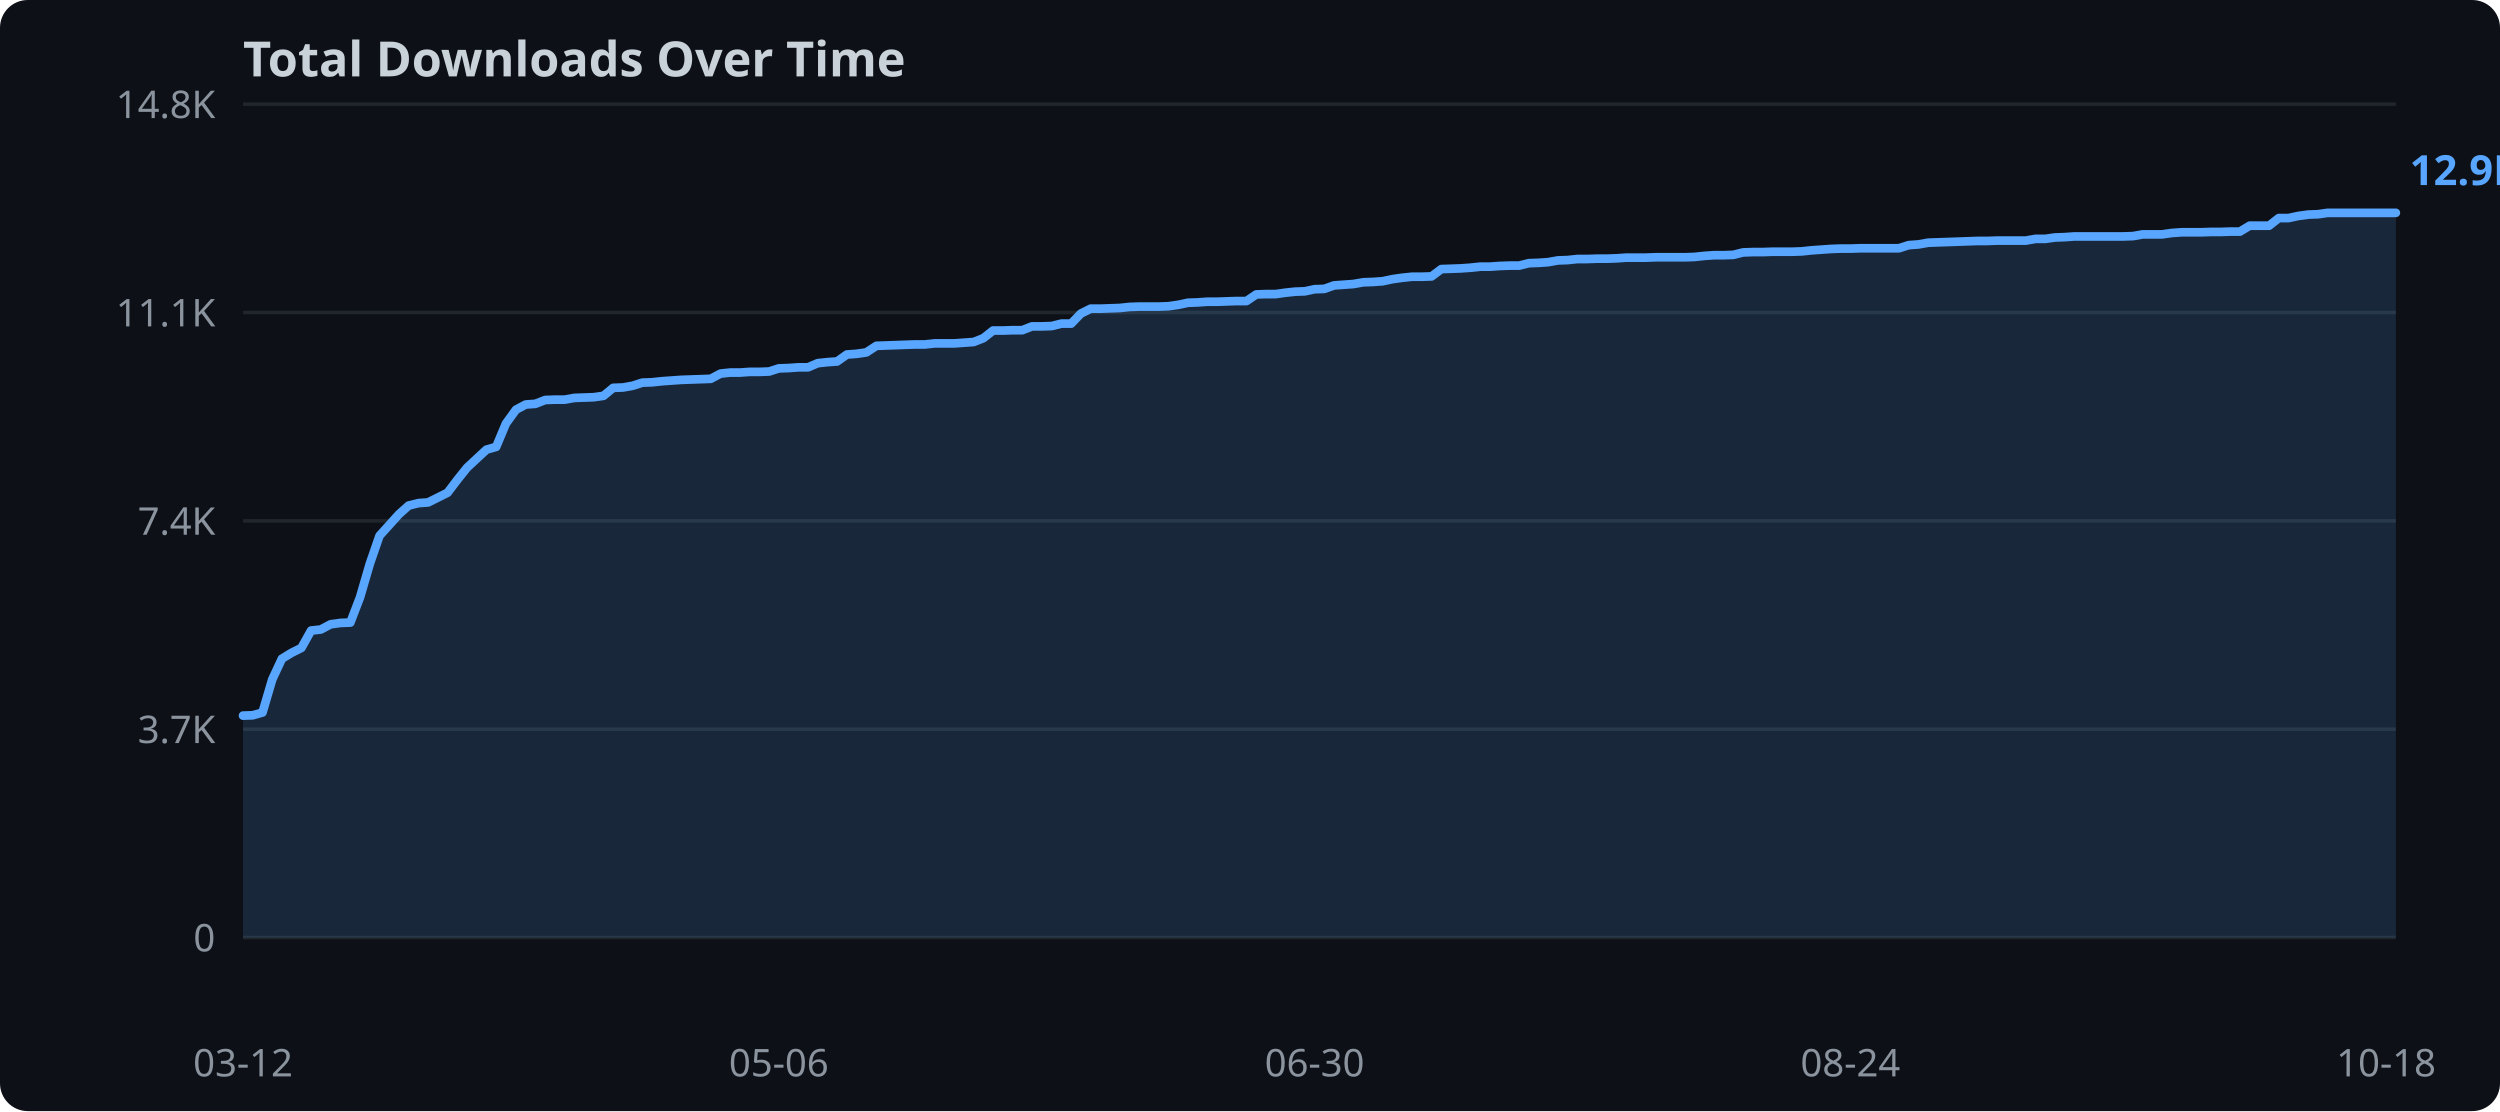
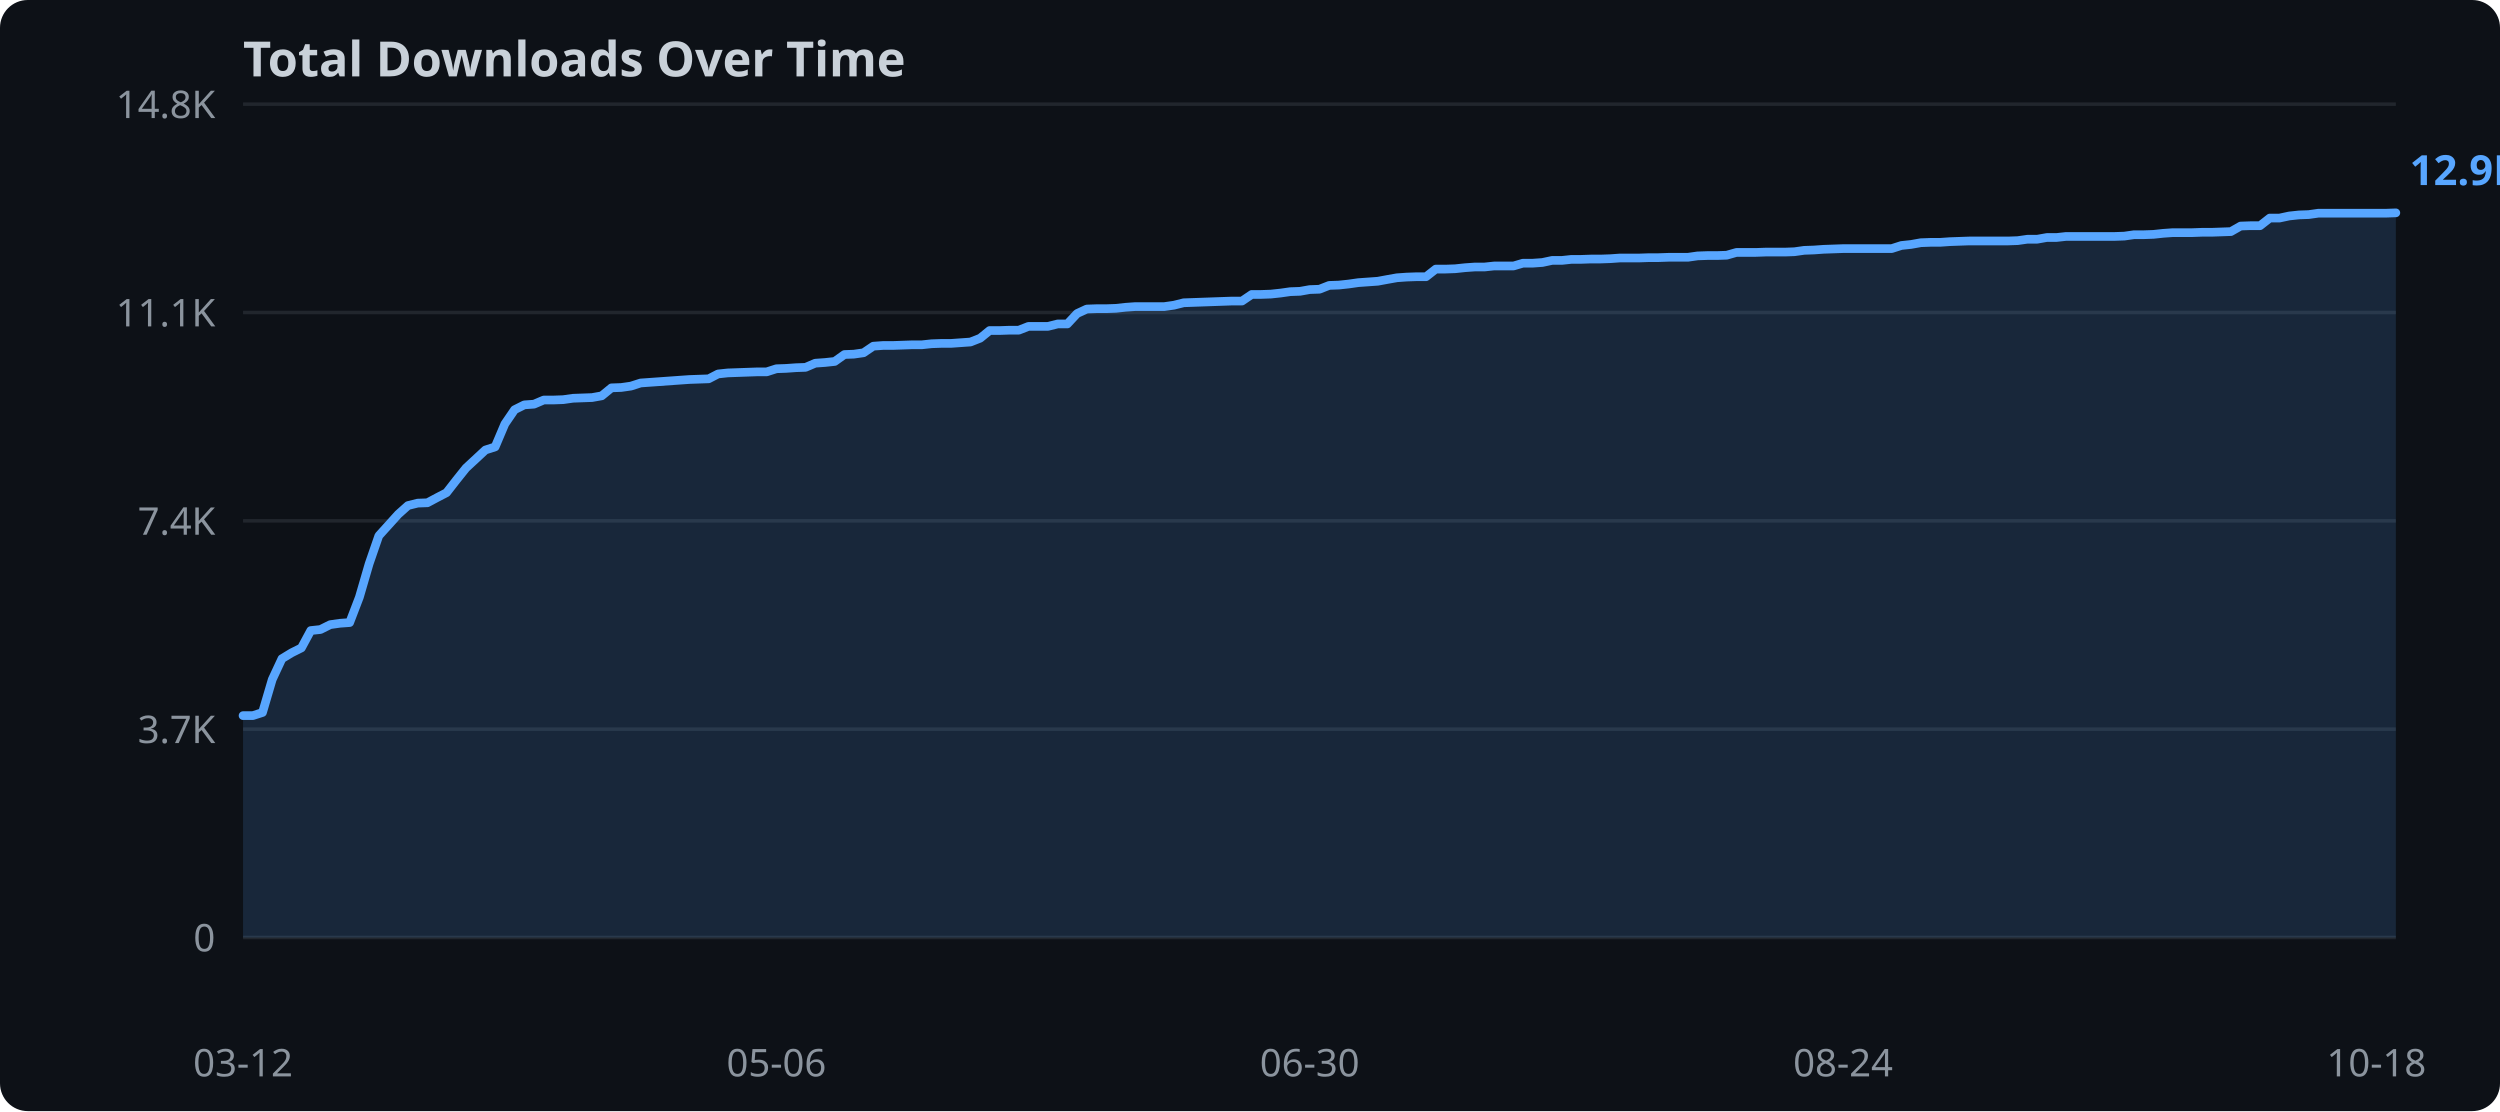
<svg xmlns="http://www.w3.org/2000/svg" width="720" height="320">
  <rect width="720" height="320" fill="#0d1117" rx="8" />
  <text x="70" y="22" fill="#c9d1d9" font-family="sans-serif" font-size="14" font-weight="bold">Total Downloads Over Time</text>
  <line x1="70" y1="270.0" x2="690" y2="270.0" stroke="#21262d" stroke-width="1" />
  <text x="62" y="274.0" text-anchor="end" fill="#8b949e" font-family="sans-serif" font-size="11">0</text>
  <line x1="70" y1="210.0" x2="690" y2="210.0" stroke="#21262d" stroke-width="1" />
  <text x="62" y="214.0" text-anchor="end" fill="#8b949e" font-family="sans-serif" font-size="11">3.7K</text>
  <line x1="70" y1="150.0" x2="690" y2="150.0" stroke="#21262d" stroke-width="1" />
  <text x="62" y="154.0" text-anchor="end" fill="#8b949e" font-family="sans-serif" font-size="11">7.4K</text>
  <line x1="70" y1="90.0" x2="690" y2="90.0" stroke="#21262d" stroke-width="1" />
  <text x="62" y="94.0" text-anchor="end" fill="#8b949e" font-family="sans-serif" font-size="11">11.1K</text>
  <line x1="70" y1="30.0" x2="690" y2="30.0" stroke="#21262d" stroke-width="1" />
  <text x="62" y="34.0" text-anchor="end" fill="#8b949e" font-family="sans-serif" font-size="11">14.8K</text>
-   <polygon points="70.0,206.1 72.8,206.0 75.6,205.2 78.4,195.7 81.2,189.7 84.0,188.0 86.8,186.6 89.6,181.6 92.4,181.3 95.2,179.8 98.1,179.4 100.9,179.3 103.7,172.0 106.5,162.4 109.3,154.3 112.1,151.2 114.9,148.1 117.7,145.6 120.5,144.9 123.3,144.7 126.1,143.3 128.9,141.9 131.7,138.2 134.5,134.7 137.3,132.1 140.1,129.5 142.9,128.7 145.7,122.0 148.6,118.0 151.4,116.5 154.2,116.3 157.0,115.2 159.8,115.1 162.6,115.1 165.4,114.6 168.2,114.5 171.0,114.4 173.8,114.0 176.6,111.7 179.4,111.6 182.2,111.1 185.0,110.2 187.8,110.1 190.6,109.8 193.4,109.6 196.2,109.4 199.0,109.3 201.9,109.2 204.7,109.1 207.5,107.6 210.3,107.3 213.1,107.3 215.9,107.1 218.7,107.1 221.5,107.0 224.3,106.1 227.1,106.0 229.9,105.8 232.7,105.8 235.5,104.6 238.3,104.3 241.1,104.1 243.9,102.1 246.7,101.9 249.5,101.5 252.4,99.6 255.2,99.5 258.0,99.4 260.8,99.3 263.6,99.2 266.4,99.2 269.2,98.9 272.0,98.9 274.8,98.9 277.6,98.7 280.4,98.5 283.2,97.4 286.0,95.2 288.8,95.2 291.6,95.1 294.4,95.1 297.2,94.0 300.0,94.0 302.9,93.9 305.7,93.2 308.5,93.2 311.3,90.3 314.1,88.9 316.9,88.9 319.7,88.8 322.5,88.7 325.3,88.4 328.1,88.3 330.9,88.3 333.7,88.3 336.5,88.2 339.3,87.8 342.1,87.2 344.9,87.1 347.7,86.9 350.5,86.9 353.3,86.8 356.2,86.7 359.0,86.7 361.8,84.8 364.6,84.7 367.4,84.7 370.2,84.3 373.0,84.0 375.8,83.9 378.6,83.3 381.4,83.2 384.2,82.2 387.0,82.0 389.8,81.8 392.6,81.3 395.4,81.2 398.2,81.0 401.0,80.4 403.8,80.0 406.7,79.7 409.5,79.7 412.3,79.6 415.1,77.5 417.9,77.4 420.7,77.3 423.5,77.1 426.3,76.8 429.1,76.8 431.9,76.6 434.7,76.5 437.5,76.5 440.3,75.8 443.1,75.7 445.9,75.5 448.7,75.0 451.5,74.9 454.3,74.6 457.1,74.6 460.0,74.5 462.8,74.5 465.6,74.4 468.4,74.2 471.2,74.2 474.0,74.2 476.8,74.1 479.6,74.1 482.4,74.1 485.2,74.1 488.0,74.0 490.8,73.7 493.6,73.5 496.4,73.5 499.2,73.4 502.0,72.7 504.8,72.6 507.6,72.6 510.5,72.5 513.3,72.5 516.1,72.5 518.9,72.4 521.7,72.1 524.5,71.9 527.3,71.7 530.1,71.6 532.9,71.6 535.7,71.5 538.5,71.5 541.3,71.5 544.1,71.5 546.9,71.5 549.7,70.6 552.5,70.4 555.3,69.9 558.1,69.8 561.0,69.7 563.8,69.6 566.6,69.5 569.4,69.4 572.2,69.4 575.0,69.3 577.8,69.3 580.6,69.3 583.4,69.3 586.2,68.8 589.0,68.8 591.8,68.4 594.6,68.3 597.4,68.1 600.2,68.1 603.0,68.1 605.8,68.1 608.6,68.1 611.4,68.1 614.3,68.0 617.1,67.5 619.9,67.5 622.7,67.5 625.5,67.1 628.3,66.9 631.1,66.9 633.9,66.9 636.7,66.8 639.5,66.8 642.3,66.7 645.1,66.7 647.9,65.0 650.7,65.0 653.5,65.0 656.3,62.8 659.1,62.8 661.9,62.2 664.8,61.8 667.6,61.7 670.4,61.3 673.2,61.3 676.0,61.3 678.8,61.3 681.6,61.3 684.4,61.3 687.2,61.3 690.0,61.3 690.0,270.0 70.0,270.0" fill="#58a6ff" opacity="0.15" />
-   <polyline points="70.0,206.1 72.8,206.0 75.6,205.2 78.4,195.7 81.2,189.7 84.0,188.0 86.8,186.6 89.6,181.6 92.4,181.3 95.2,179.8 98.1,179.4 100.9,179.3 103.7,172.0 106.5,162.4 109.3,154.3 112.1,151.2 114.9,148.1 117.7,145.6 120.5,144.9 123.3,144.7 126.1,143.3 128.9,141.9 131.7,138.2 134.5,134.7 137.3,132.1 140.1,129.5 142.9,128.7 145.7,122.0 148.6,118.0 151.4,116.5 154.2,116.3 157.0,115.2 159.8,115.1 162.6,115.1 165.4,114.6 168.2,114.5 171.0,114.4 173.8,114.0 176.6,111.7 179.4,111.6 182.2,111.1 185.0,110.2 187.8,110.1 190.6,109.8 193.4,109.6 196.2,109.4 199.0,109.3 201.9,109.2 204.7,109.1 207.5,107.6 210.3,107.3 213.1,107.3 215.9,107.1 218.7,107.1 221.5,107.0 224.3,106.1 227.1,106.0 229.9,105.8 232.7,105.8 235.5,104.6 238.3,104.3 241.1,104.1 243.9,102.1 246.7,101.9 249.5,101.5 252.4,99.6 255.2,99.5 258.0,99.4 260.8,99.3 263.6,99.2 266.4,99.2 269.2,98.9 272.0,98.9 274.8,98.9 277.6,98.7 280.4,98.5 283.2,97.4 286.0,95.2 288.8,95.2 291.6,95.1 294.4,95.1 297.2,94.0 300.0,94.0 302.9,93.9 305.7,93.2 308.5,93.2 311.3,90.3 314.1,88.9 316.9,88.9 319.7,88.8 322.5,88.7 325.3,88.4 328.1,88.3 330.9,88.3 333.7,88.3 336.5,88.2 339.3,87.8 342.1,87.2 344.9,87.1 347.7,86.9 350.5,86.9 353.3,86.8 356.2,86.7 359.0,86.7 361.8,84.8 364.6,84.7 367.4,84.7 370.2,84.3 373.0,84.0 375.8,83.9 378.6,83.3 381.4,83.2 384.2,82.2 387.0,82.0 389.8,81.8 392.6,81.3 395.4,81.2 398.2,81.0 401.0,80.4 403.8,80.0 406.7,79.7 409.5,79.7 412.3,79.6 415.1,77.5 417.9,77.4 420.7,77.3 423.5,77.1 426.3,76.8 429.1,76.8 431.9,76.6 434.7,76.5 437.5,76.5 440.3,75.8 443.1,75.7 445.9,75.5 448.7,75.0 451.5,74.9 454.3,74.6 457.1,74.6 460.0,74.5 462.8,74.5 465.6,74.4 468.4,74.2 471.2,74.2 474.0,74.2 476.8,74.1 479.6,74.1 482.4,74.1 485.2,74.1 488.0,74.0 490.8,73.7 493.6,73.5 496.4,73.5 499.2,73.4 502.0,72.7 504.8,72.6 507.6,72.6 510.5,72.5 513.3,72.5 516.1,72.5 518.9,72.4 521.7,72.1 524.5,71.9 527.3,71.7 530.1,71.6 532.9,71.6 535.7,71.5 538.5,71.5 541.3,71.5 544.1,71.5 546.9,71.5 549.7,70.6 552.5,70.4 555.3,69.9 558.1,69.8 561.0,69.7 563.8,69.6 566.6,69.5 569.4,69.4 572.2,69.4 575.0,69.3 577.8,69.3 580.6,69.3 583.4,69.3 586.2,68.8 589.0,68.8 591.8,68.4 594.6,68.3 597.4,68.1 600.2,68.1 603.0,68.1 605.8,68.1 608.6,68.1 611.4,68.1 614.3,68.0 617.1,67.5 619.9,67.5 622.7,67.5 625.5,67.1 628.3,66.9 631.1,66.9 633.9,66.9 636.7,66.8 639.5,66.8 642.3,66.7 645.1,66.7 647.9,65.0 650.7,65.0 653.5,65.0 656.3,62.8 659.1,62.8 661.9,62.2 664.8,61.8 667.6,61.7 670.4,61.3 673.2,61.3 676.0,61.3 678.8,61.3 681.6,61.3 684.4,61.3 687.2,61.3 690.0,61.3" fill="none" stroke="#58a6ff" stroke-width="2.5" stroke-linejoin="round" stroke-linecap="round" />
+   <polygon points="70.0,206.1 72.8,206.1 75.6,205.2 78.4,195.7 81.2,189.7 84.0,188.0 86.8,186.6 89.5,181.6 92.3,181.3 95.1,179.9 97.9,179.5 100.7,179.3 103.5,172.0 106.3,162.4 109.1,154.3 111.9,151.2 114.7,148.1 117.5,145.6 120.3,144.9 123.1,144.8 125.9,143.3 128.6,141.9 131.4,138.3 134.2,134.8 137.0,132.2 139.8,129.6 142.6,128.7 145.4,122.1 148.2,118.0 151.0,116.6 153.8,116.4 156.6,115.2 159.4,115.2 162.2,115.1 165.0,114.7 167.7,114.6 170.5,114.5 173.3,114.0 176.1,111.7 178.9,111.6 181.7,111.2 184.5,110.3 187.3,110.1 190.1,109.9 192.9,109.7 195.7,109.5 198.5,109.3 201.3,109.2 204.1,109.1 206.8,107.7 209.6,107.4 212.4,107.3 215.2,107.2 218.0,107.1 220.8,107.1 223.6,106.2 226.4,106.1 229.2,105.9 232.0,105.8 234.8,104.6 237.6,104.4 240.4,104.1 243.2,102.1 245.9,102.0 248.7,101.6 251.5,99.7 254.3,99.5 257.1,99.5 259.9,99.4 262.7,99.3 265.5,99.3 268.3,99.0 271.1,98.9 273.9,98.9 276.7,98.7 279.5,98.5 282.3,97.4 285.0,95.2 287.8,95.2 290.6,95.1 293.4,95.1 296.2,94.0 299.0,94.0 301.8,94.0 304.6,93.3 307.4,93.3 310.2,90.3 313.0,89.0 315.8,88.9 318.6,88.9 321.4,88.8 324.1,88.5 326.9,88.3 329.7,88.3 332.5,88.3 335.3,88.3 338.1,87.9 340.9,87.2 343.7,87.1 346.5,87.0 349.3,86.9 352.1,86.8 354.9,86.7 357.7,86.7 360.5,84.8 363.2,84.8 366.0,84.7 368.8,84.4 371.6,84.0 374.4,83.9 377.2,83.4 380.0,83.3 382.8,82.2 385.6,82.1 388.4,81.8 391.2,81.4 394.0,81.2 396.8,81.0 399.5,80.5 402.3,80.0 405.1,79.8 407.9,79.7 410.7,79.7 413.5,77.5 416.3,77.5 419.1,77.4 421.9,77.1 424.7,76.9 427.5,76.9 430.3,76.6 433.1,76.6 435.9,76.6 438.6,75.8 441.4,75.8 444.2,75.6 447.0,75.0 449.8,75.0 452.6,74.7 455.4,74.7 458.2,74.6 461.0,74.6 463.8,74.5 466.6,74.3 469.4,74.3 472.2,74.3 475.0,74.2 477.7,74.2 480.5,74.1 483.3,74.1 486.1,74.1 488.9,73.7 491.7,73.6 494.5,73.6 497.3,73.5 500.1,72.7 502.9,72.7 505.7,72.7 508.5,72.6 511.3,72.6 514.1,72.6 516.8,72.5 519.6,72.1 522.4,72.0 525.2,71.8 528.0,71.7 530.8,71.6 533.6,71.6 536.4,71.6 539.2,71.6 542.0,71.6 544.8,71.6 547.6,70.7 550.4,70.4 553.2,69.9 555.9,69.8 558.7,69.8 561.5,69.6 564.3,69.5 567.1,69.4 569.9,69.4 572.7,69.4 575.5,69.4 578.3,69.4 581.1,69.3 583.9,68.9 586.7,68.9 589.5,68.4 592.3,68.4 595.0,68.1 597.8,68.1 600.6,68.1 603.4,68.1 606.2,68.1 609.0,68.1 611.8,68.0 614.6,67.6 617.4,67.6 620.2,67.5 623.0,67.2 625.8,67.0 628.6,67.0 631.4,67.0 634.1,66.9 636.9,66.9 639.7,66.8 642.5,66.7 645.3,65.1 648.1,65.0 650.9,65.0 653.7,62.8 656.5,62.8 659.3,62.2 662.1,61.9 664.9,61.8 667.7,61.4 670.5,61.4 673.2,61.4 676.0,61.4 678.8,61.4 681.6,61.4 684.4,61.4 687.2,61.4 690.0,61.3 690.0,270.0 70.0,270.0" fill="#58a6ff" opacity="0.15" />
+   <polyline points="70.0,206.1 72.8,206.1 75.6,205.2 78.4,195.7 81.2,189.7 84.0,188.0 86.8,186.6 89.5,181.6 92.3,181.3 95.1,179.9 97.9,179.5 100.7,179.3 103.5,172.0 106.3,162.4 109.1,154.3 111.9,151.2 114.7,148.1 117.5,145.6 120.3,144.9 123.1,144.8 125.9,143.3 128.6,141.9 131.4,138.3 134.2,134.8 137.0,132.2 139.8,129.6 142.6,128.7 145.4,122.1 148.2,118.0 151.0,116.6 153.8,116.4 156.6,115.2 159.4,115.2 162.2,115.1 165.0,114.7 167.7,114.6 170.5,114.5 173.3,114.0 176.1,111.7 178.9,111.6 181.7,111.2 184.5,110.3 187.3,110.1 190.1,109.9 192.9,109.7 195.7,109.5 198.5,109.3 201.3,109.2 204.1,109.1 206.8,107.7 209.6,107.4 212.4,107.3 215.2,107.2 218.0,107.1 220.8,107.1 223.6,106.2 226.4,106.1 229.2,105.9 232.0,105.8 234.8,104.6 237.6,104.4 240.4,104.1 243.2,102.1 245.9,102.0 248.7,101.6 251.5,99.7 254.3,99.5 257.1,99.5 259.9,99.4 262.7,99.3 265.5,99.3 268.3,99.0 271.1,98.9 273.9,98.9 276.7,98.7 279.5,98.5 282.3,97.4 285.0,95.2 287.8,95.2 290.6,95.1 293.4,95.1 296.2,94.0 299.0,94.0 301.8,94.0 304.6,93.3 307.4,93.3 310.2,90.3 313.0,89.0 315.8,88.9 318.6,88.9 321.4,88.8 324.1,88.5 326.9,88.3 329.7,88.3 332.5,88.3 335.3,88.3 338.1,87.9 340.9,87.2 343.7,87.1 346.5,87.0 349.3,86.9 352.1,86.8 354.9,86.7 357.7,86.7 360.5,84.8 363.2,84.8 366.0,84.7 368.8,84.4 371.6,84.0 374.4,83.9 377.2,83.4 380.0,83.3 382.8,82.2 385.6,82.1 388.4,81.8 391.2,81.4 394.0,81.2 396.8,81.0 399.5,80.5 402.3,80.0 405.1,79.8 407.9,79.7 410.7,79.7 413.5,77.5 416.3,77.5 419.1,77.4 421.9,77.1 424.7,76.9 427.5,76.9 430.3,76.6 433.1,76.6 435.9,76.6 438.6,75.8 441.4,75.8 444.2,75.6 447.0,75.0 449.8,75.0 452.6,74.7 455.4,74.7 458.2,74.6 461.0,74.6 463.8,74.5 466.6,74.3 469.4,74.3 472.2,74.3 475.0,74.2 477.7,74.2 480.5,74.1 483.3,74.1 486.1,74.1 488.9,73.7 491.7,73.6 494.5,73.6 497.3,73.5 500.1,72.7 502.9,72.7 505.7,72.7 508.5,72.6 511.3,72.6 514.1,72.6 516.8,72.5 519.6,72.1 522.4,72.0 525.2,71.8 528.0,71.7 530.8,71.6 533.6,71.6 536.4,71.6 539.2,71.6 542.0,71.6 544.8,71.6 547.6,70.7 550.4,70.4 553.2,69.9 555.9,69.8 558.7,69.8 561.5,69.6 564.3,69.5 567.1,69.4 569.9,69.4 572.7,69.4 575.5,69.4 578.3,69.4 581.1,69.3 583.9,68.9 586.7,68.9 589.5,68.4 592.3,68.4 595.0,68.1 597.8,68.1 600.6,68.1 603.4,68.1 606.2,68.1 609.0,68.1 611.8,68.0 614.6,67.6 617.4,67.6 620.2,67.5 623.0,67.2 625.8,67.0 628.6,67.0 631.4,67.0 634.1,66.9 636.9,66.9 639.7,66.8 642.5,66.7 645.3,65.1 648.1,65.0 650.9,65.0 653.7,62.8 656.5,62.8 659.3,62.2 662.1,61.9 664.9,61.8 667.7,61.4 670.5,61.4 673.2,61.4 676.0,61.4 678.8,61.4 681.6,61.4 684.4,61.4 687.2,61.4 690.0,61.3" fill="none" stroke="#58a6ff" stroke-width="2.5" stroke-linejoin="round" stroke-linecap="round" />
  <text x="70.0" y="310" text-anchor="middle" fill="#8b949e" font-family="sans-serif" font-size="11">03-12</text>
-   <text x="224.3" y="310" text-anchor="middle" fill="#8b949e" font-family="sans-serif" font-size="11">05-06</text>
-   <text x="378.6" y="310" text-anchor="middle" fill="#8b949e" font-family="sans-serif" font-size="11">06-30</text>
-   <text x="532.9" y="310" text-anchor="middle" fill="#8b949e" font-family="sans-serif" font-size="11">08-24</text>
-   <text x="687.2" y="310" text-anchor="middle" fill="#8b949e" font-family="sans-serif" font-size="11">10-18</text>
+   <text x="223.6" y="310" text-anchor="middle" fill="#8b949e" font-family="sans-serif" font-size="11">05-06</text>
+   <text x="377.2" y="310" text-anchor="middle" fill="#8b949e" font-family="sans-serif" font-size="11">06-30</text>
+   <text x="530.8" y="310" text-anchor="middle" fill="#8b949e" font-family="sans-serif" font-size="11">08-24</text>
+   <text x="684.4" y="310" text-anchor="middle" fill="#8b949e" font-family="sans-serif" font-size="11">10-18</text>
  <text x="694.0" y="53.3" fill="#58a6ff" font-family="sans-serif" font-size="12" font-weight="bold">12.9K</text>
</svg>
